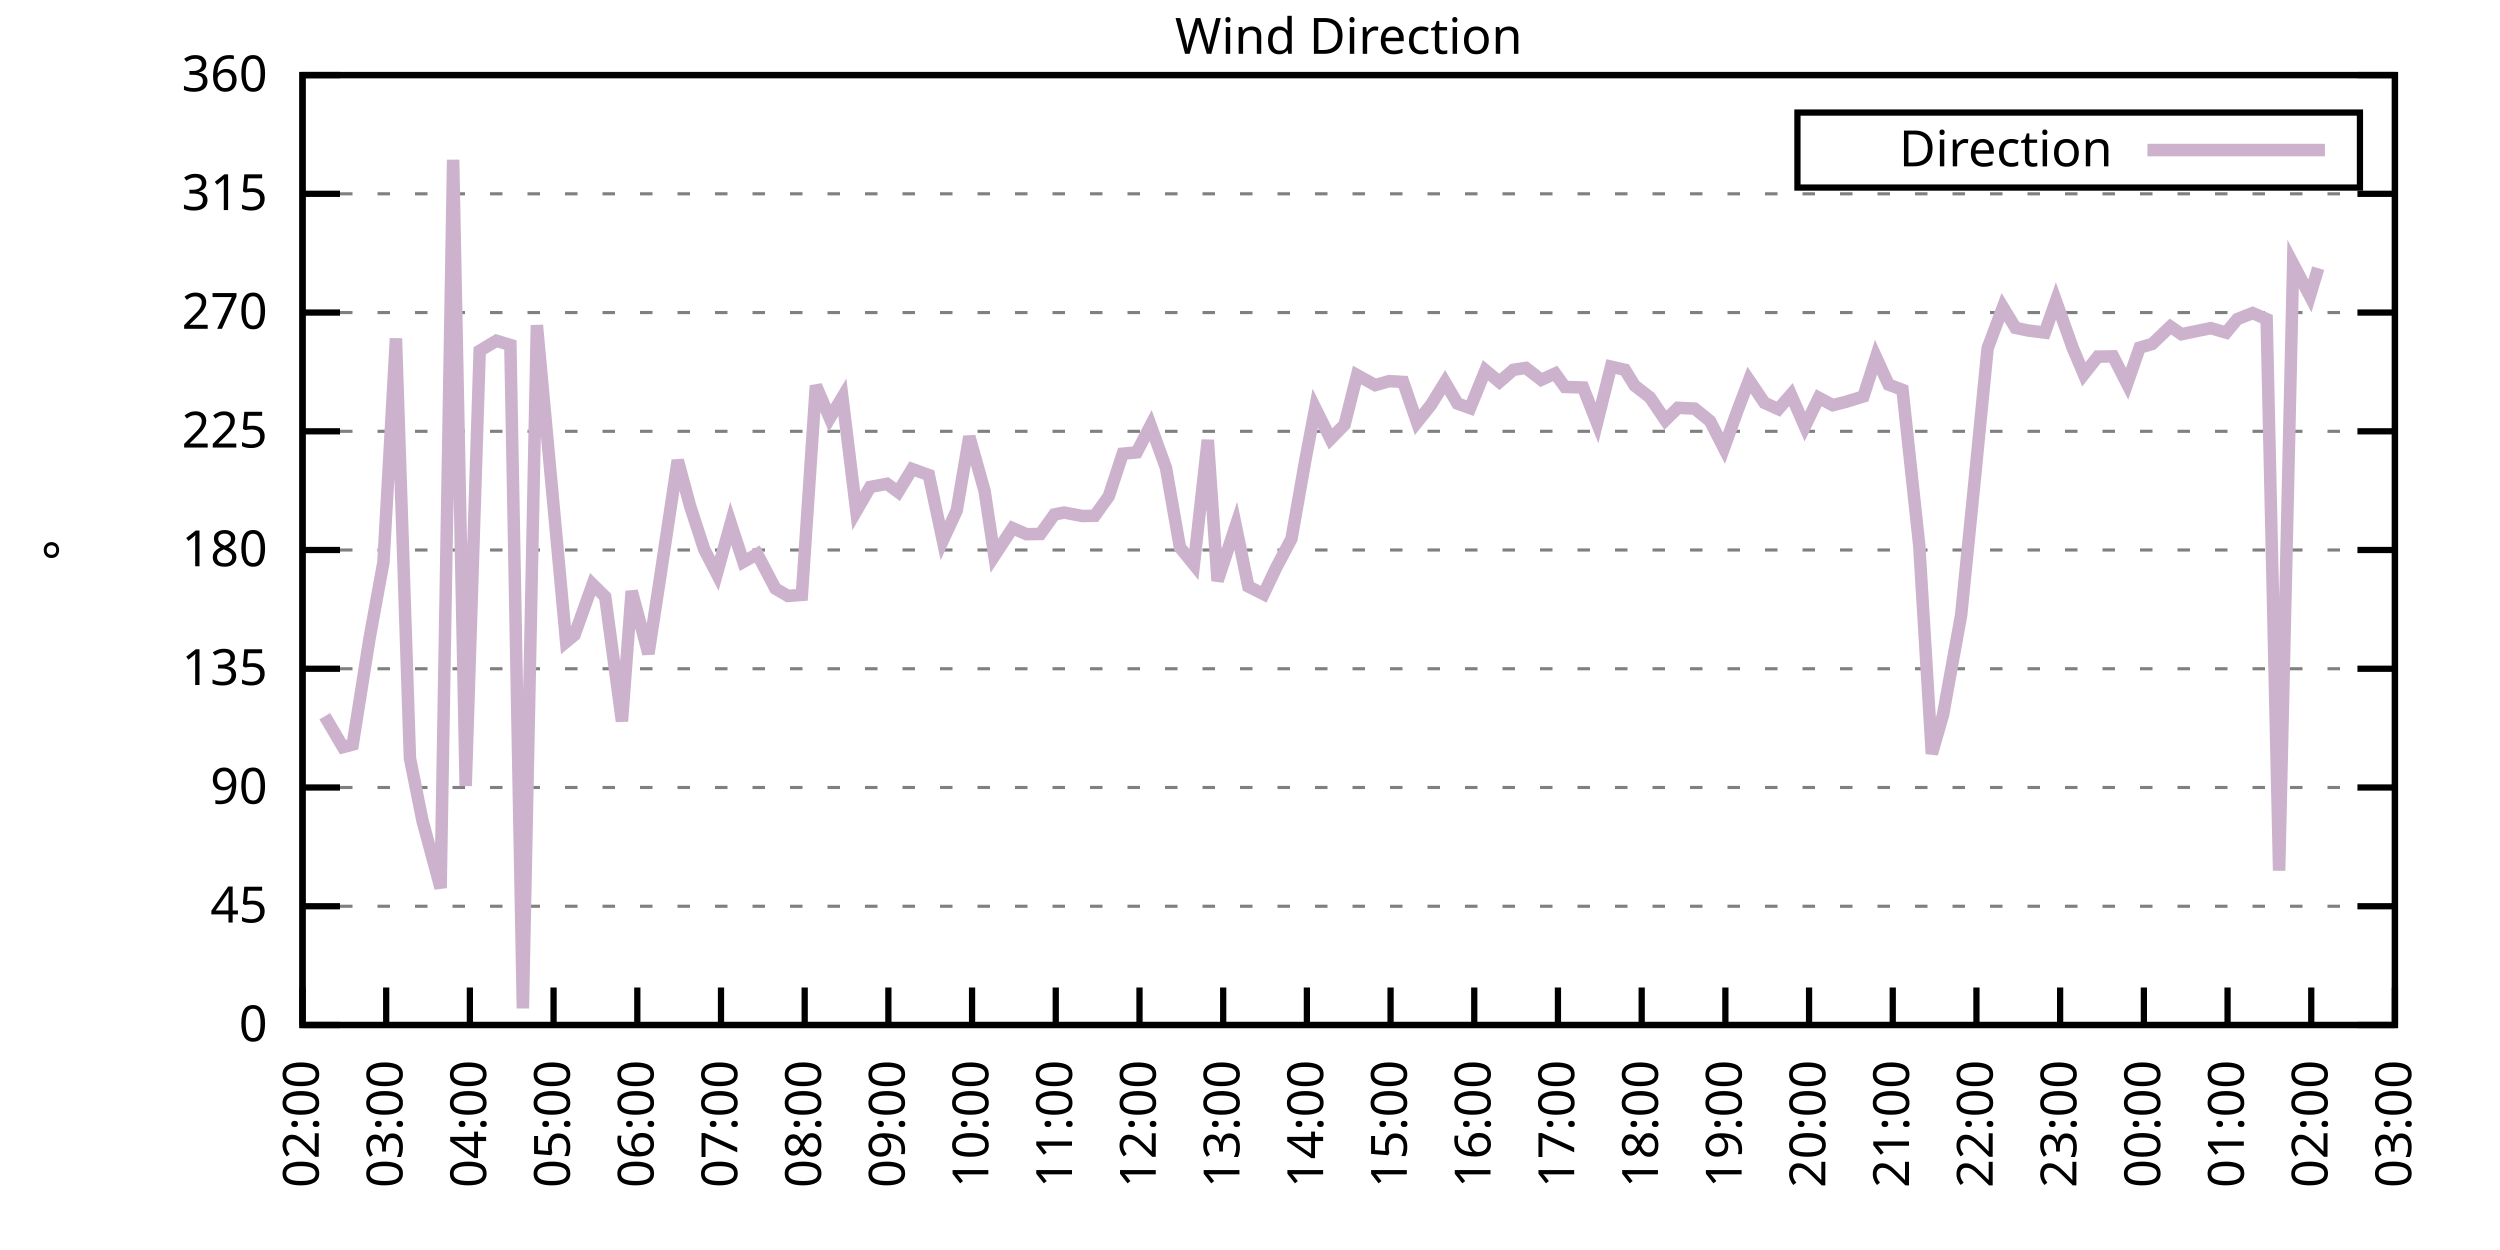
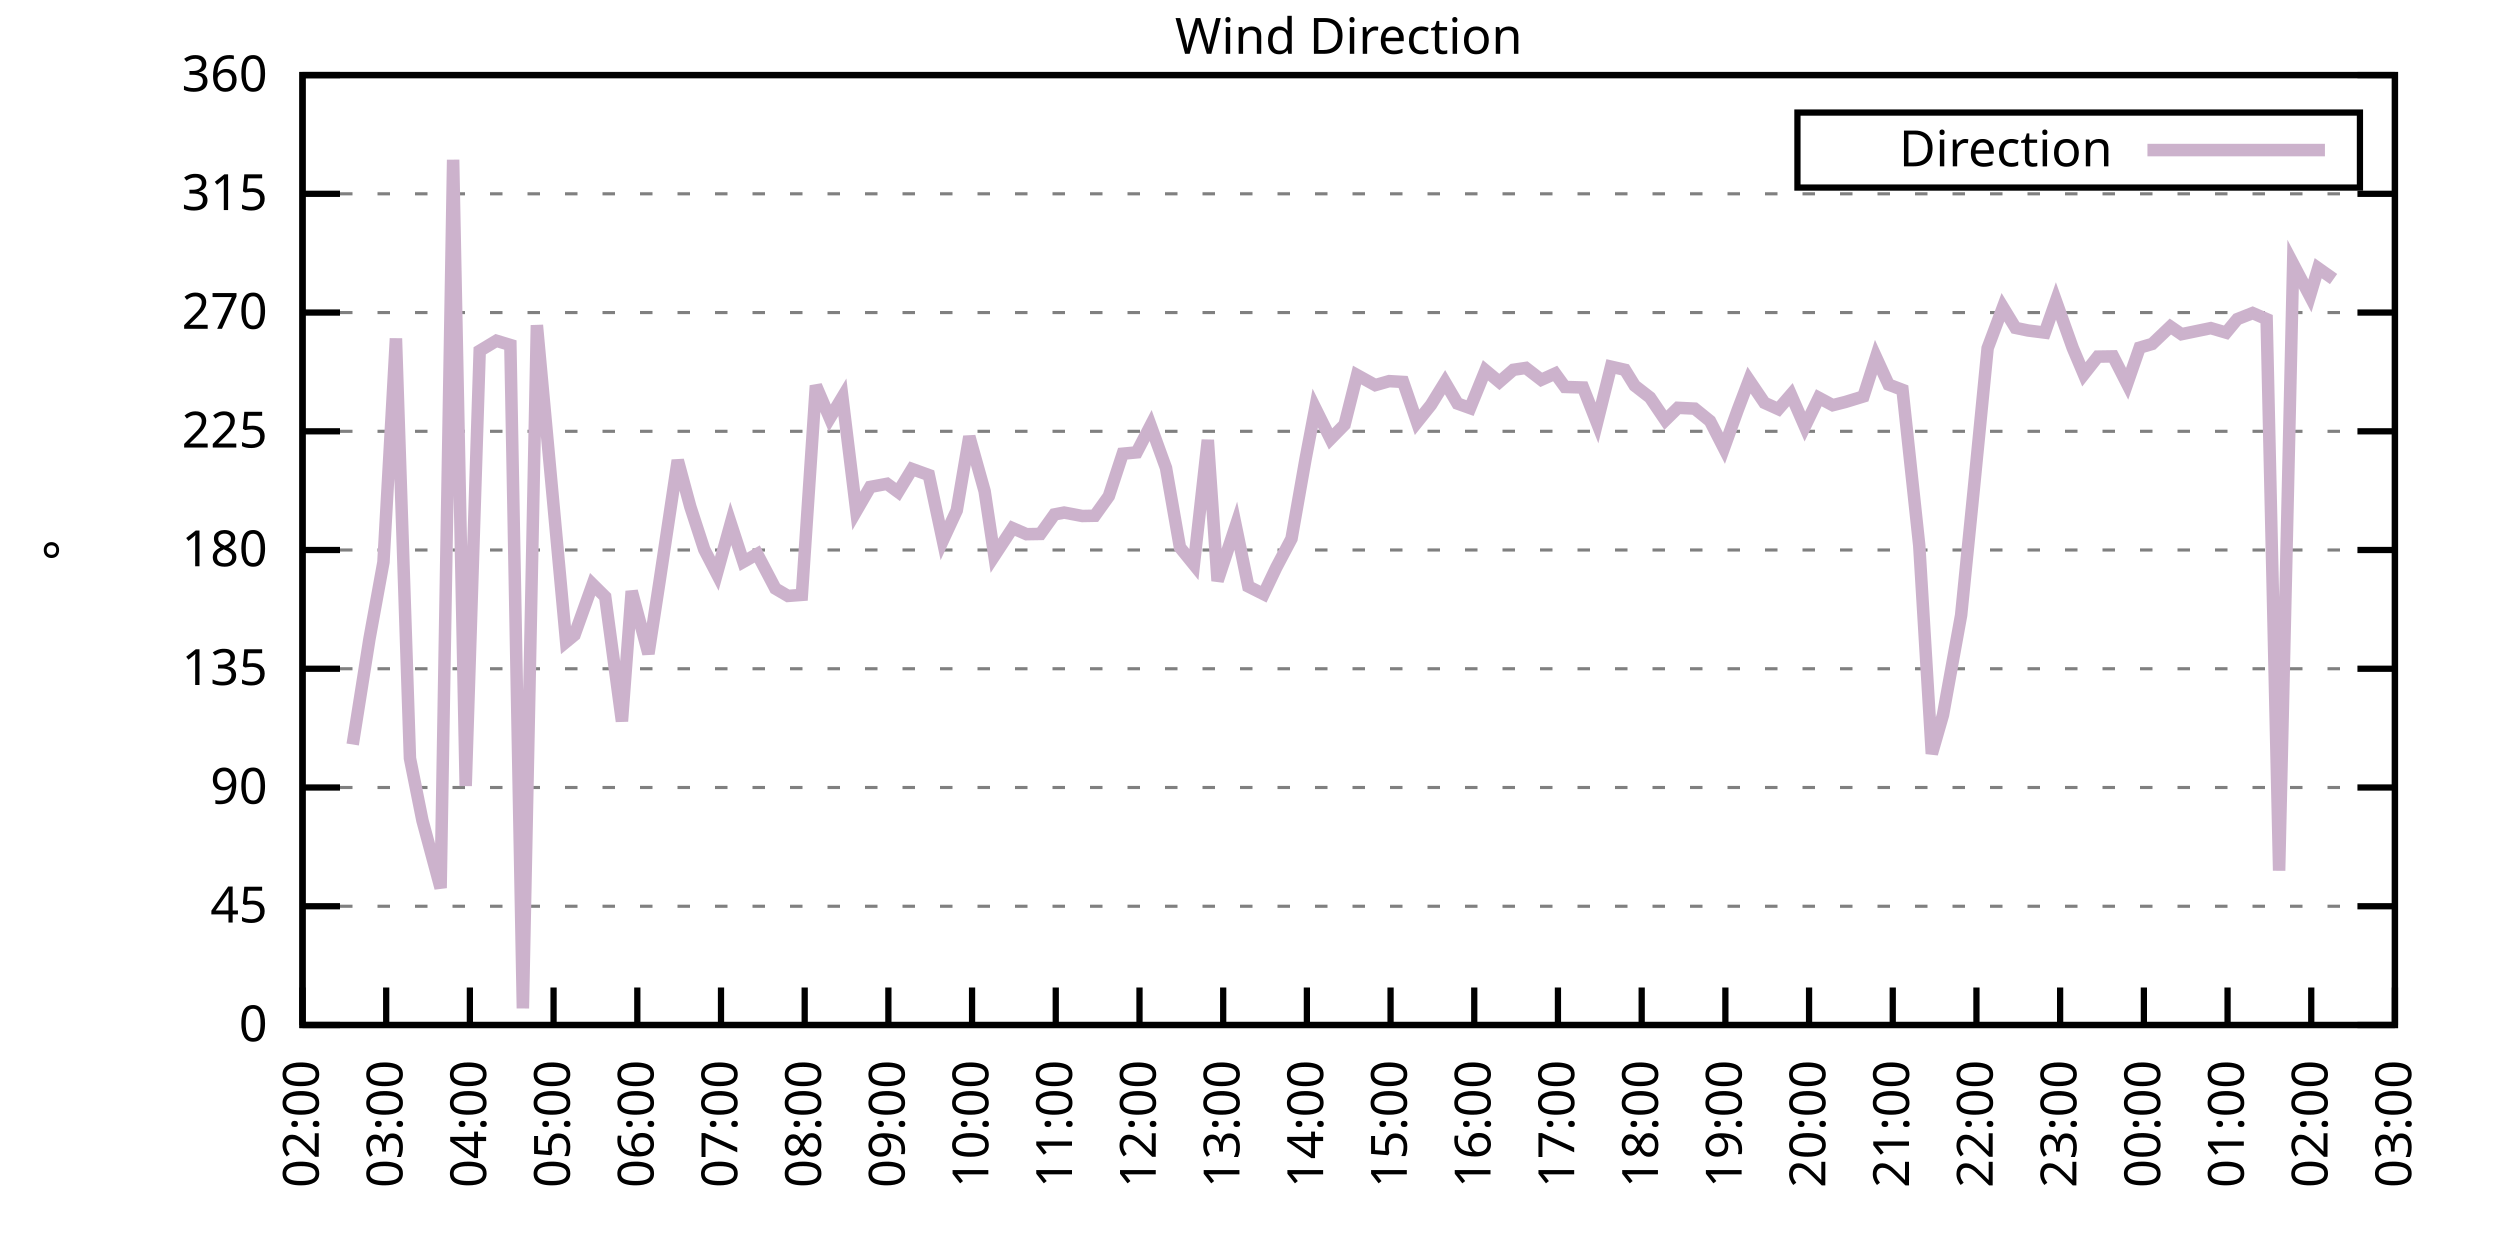
<svg xmlns="http://www.w3.org/2000/svg" xmlns:xlink="http://www.w3.org/1999/xlink" width="400" height="200" viewBox="0 0 400 200">
  <g id="gnuplot_canvas">
    <rect x="0" y="0" width="400" height="200" fill="none" />
    <defs>
      <circle id="gpDot" r="0.5" stroke-width="0.5" stroke="currentColor" />
      <path id="gpPt0" stroke-width="0.333" stroke="currentColor" d="M-1,0 h2 M0,-1 v2" />
      <path id="gpPt1" stroke-width="0.333" stroke="currentColor" d="M-1,-1 L1,1 M1,-1 L-1,1" />
      <path id="gpPt2" stroke-width="0.333" stroke="currentColor" d="M-1,0 L1,0 M0,-1 L0,1 M-1,-1 L1,1 M-1,1 L1,-1" />
      <rect id="gpPt3" stroke-width="0.333" stroke="currentColor" x="-1" y="-1" width="2" height="2" />
      <rect id="gpPt4" stroke-width="0.333" stroke="currentColor" fill="currentColor" x="-1" y="-1" width="2" height="2" />
      <circle id="gpPt5" stroke-width="0.333" stroke="currentColor" cx="0" cy="0" r="1" />
      <use xlink:href="#gpPt5" id="gpPt6" fill="currentColor" stroke="none" />
      <path id="gpPt7" stroke-width="0.333" stroke="currentColor" d="M0,-1.33 L-1.33,0.67 L1.33,0.67 z" />
      <use xlink:href="#gpPt7" id="gpPt8" fill="currentColor" stroke="none" />
      <use xlink:href="#gpPt7" id="gpPt9" stroke="currentColor" transform="rotate(180)" />
      <use xlink:href="#gpPt9" id="gpPt10" fill="currentColor" stroke="none" />
      <use xlink:href="#gpPt3" id="gpPt11" stroke="currentColor" transform="rotate(45)" />
      <use xlink:href="#gpPt11" id="gpPt12" fill="currentColor" stroke="none" />
      <path id="gpPt13" stroke-width="0.333" stroke="currentColor" d="M0,1.330 L1.265,0.411 L0.782,-1.067 L-0.782,-1.076 L-1.265,0.411 z" />
      <use xlink:href="#gpPt13" id="gpPt14" fill="currentColor" stroke="none" />
      <filter id="textbox" filterUnits="objectBoundingBox" x="0" y="0" height="1" width="1">
        <feFlood flood-color="white" flood-opacity="1" result="bgnd" />
        <feComposite in="SourceGraphic" in2="bgnd" operator="atop" />
      </filter>
      <filter id="greybox" filterUnits="objectBoundingBox" x="0" y="0" height="1" width="1">
        <feFlood flood-color="lightgrey" flood-opacity="1" result="grey" />
        <feComposite in="SourceGraphic" in2="grey" operator="atop" />
      </filter>
    </defs>
    <g fill="none" color="white" stroke="currentColor" stroke-width="1.00" stroke-linecap="butt" stroke-linejoin="miter">
</g>
    <g fill="none" color="black" stroke="currentColor" stroke-width="1.00" stroke-linecap="butt" stroke-linejoin="miter">
      <g stroke="none" shape-rendering="crispEdges">
        <polygon fill="rgb(255, 255, 255)" points="48.40,164.00 383.18,164.00 383.18,12.02 48.40,12.02 " />
      </g>
    </g>
    <g fill="none" color="black" stroke="currentColor" stroke-width="1.00" stroke-linecap="butt" stroke-linejoin="miter">
</g>
    <g fill="none" color="black" stroke="black" stroke-width="0.50" stroke-linecap="butt" stroke-linejoin="miter">
</g>
    <g fill="none" color="gray" stroke="currentColor" stroke-width="0.50" stroke-linecap="butt" stroke-linejoin="miter">
      <path stroke="gray" stroke-dasharray="2,4" class="gridline" d="M48.40,164.00 L383.19,164.00  " />
    </g>
    <g fill="none" color="gray" stroke="gray" stroke-width="1.00" stroke-linecap="butt" stroke-linejoin="miter">
</g>
    <g fill="none" color="black" stroke="currentColor" stroke-width="1.00" stroke-linecap="butt" stroke-linejoin="miter">
      <path stroke="black" d="M48.40,164.00 L54.40,164.00 M383.19,164.00 L377.19,164.00  " />
      <g transform="translate(42.80,166.60)" stroke="none" fill="black" font-family="Sans" font-size="8.00" text-anchor="end">
        <text>
          <tspan font-family="Sans"> 0</tspan>
        </text>
      </g>
    </g>
    <g fill="none" color="black" stroke="currentColor" stroke-width="1.00" stroke-linecap="butt" stroke-linejoin="miter">
</g>
    <g fill="none" color="black" stroke="black" stroke-width="0.50" stroke-linecap="butt" stroke-linejoin="miter">
</g>
    <g fill="none" color="gray" stroke="currentColor" stroke-width="0.50" stroke-linecap="butt" stroke-linejoin="miter">
      <path stroke="gray" stroke-dasharray="2,4" class="gridline" d="M48.40,145.00 L383.19,145.00  " />
    </g>
    <g fill="none" color="gray" stroke="gray" stroke-width="1.00" stroke-linecap="butt" stroke-linejoin="miter">
</g>
    <g fill="none" color="black" stroke="currentColor" stroke-width="1.00" stroke-linecap="butt" stroke-linejoin="miter">
      <path stroke="black" d="M48.40,145.00 L54.40,145.00 M383.19,145.00 L377.19,145.00  " />
      <g transform="translate(42.80,147.60)" stroke="none" fill="black" font-family="Sans" font-size="8.00" text-anchor="end">
        <text>
          <tspan font-family="Sans"> 45</tspan>
        </text>
      </g>
    </g>
    <g fill="none" color="black" stroke="currentColor" stroke-width="1.00" stroke-linecap="butt" stroke-linejoin="miter">
</g>
    <g fill="none" color="black" stroke="black" stroke-width="0.50" stroke-linecap="butt" stroke-linejoin="miter">
</g>
    <g fill="none" color="gray" stroke="currentColor" stroke-width="0.50" stroke-linecap="butt" stroke-linejoin="miter">
      <path stroke="gray" stroke-dasharray="2,4" class="gridline" d="M48.40,126.00 L383.19,126.00  " />
    </g>
    <g fill="none" color="gray" stroke="gray" stroke-width="1.00" stroke-linecap="butt" stroke-linejoin="miter">
</g>
    <g fill="none" color="black" stroke="currentColor" stroke-width="1.00" stroke-linecap="butt" stroke-linejoin="miter">
      <path stroke="black" d="M48.40,126.00 L54.40,126.00 M383.19,126.00 L377.19,126.00  " />
      <g transform="translate(42.80,128.60)" stroke="none" fill="black" font-family="Sans" font-size="8.00" text-anchor="end">
        <text>
          <tspan font-family="Sans"> 90</tspan>
        </text>
      </g>
    </g>
    <g fill="none" color="black" stroke="currentColor" stroke-width="1.00" stroke-linecap="butt" stroke-linejoin="miter">
</g>
    <g fill="none" color="black" stroke="black" stroke-width="0.50" stroke-linecap="butt" stroke-linejoin="miter">
</g>
    <g fill="none" color="gray" stroke="currentColor" stroke-width="0.50" stroke-linecap="butt" stroke-linejoin="miter">
      <path stroke="gray" stroke-dasharray="2,4" class="gridline" d="M48.40,107.00 L383.19,107.00  " />
    </g>
    <g fill="none" color="gray" stroke="gray" stroke-width="1.00" stroke-linecap="butt" stroke-linejoin="miter">
</g>
    <g fill="none" color="black" stroke="currentColor" stroke-width="1.00" stroke-linecap="butt" stroke-linejoin="miter">
      <path stroke="black" d="M48.40,107.00 L54.40,107.00 M383.19,107.00 L377.19,107.00  " />
      <g transform="translate(42.80,109.60)" stroke="none" fill="black" font-family="Sans" font-size="8.00" text-anchor="end">
        <text>
          <tspan font-family="Sans"> 135</tspan>
        </text>
      </g>
    </g>
    <g fill="none" color="black" stroke="currentColor" stroke-width="1.00" stroke-linecap="butt" stroke-linejoin="miter">
</g>
    <g fill="none" color="black" stroke="black" stroke-width="0.50" stroke-linecap="butt" stroke-linejoin="miter">
</g>
    <g fill="none" color="gray" stroke="currentColor" stroke-width="0.50" stroke-linecap="butt" stroke-linejoin="miter">
      <path stroke="gray" stroke-dasharray="2,4" class="gridline" d="M48.40,88.00 L383.19,88.00  " />
    </g>
    <g fill="none" color="gray" stroke="gray" stroke-width="1.00" stroke-linecap="butt" stroke-linejoin="miter">
</g>
    <g fill="none" color="black" stroke="currentColor" stroke-width="1.00" stroke-linecap="butt" stroke-linejoin="miter">
      <path stroke="black" d="M48.40,88.00 L54.40,88.00 M383.19,88.00 L377.19,88.00  " />
      <g transform="translate(42.80,90.60)" stroke="none" fill="black" font-family="Sans" font-size="8.00" text-anchor="end">
        <text>
          <tspan font-family="Sans"> 180</tspan>
        </text>
      </g>
    </g>
    <g fill="none" color="black" stroke="currentColor" stroke-width="1.00" stroke-linecap="butt" stroke-linejoin="miter">
</g>
    <g fill="none" color="black" stroke="black" stroke-width="0.50" stroke-linecap="butt" stroke-linejoin="miter">
</g>
    <g fill="none" color="gray" stroke="currentColor" stroke-width="0.50" stroke-linecap="butt" stroke-linejoin="miter">
      <path stroke="gray" stroke-dasharray="2,4" class="gridline" d="M48.40,69.01 L383.19,69.01  " />
    </g>
    <g fill="none" color="gray" stroke="gray" stroke-width="1.00" stroke-linecap="butt" stroke-linejoin="miter">
</g>
    <g fill="none" color="black" stroke="currentColor" stroke-width="1.00" stroke-linecap="butt" stroke-linejoin="miter">
      <path stroke="black" d="M48.40,69.01 L54.40,69.01 M383.19,69.01 L377.19,69.01  " />
      <g transform="translate(42.80,71.61)" stroke="none" fill="black" font-family="Sans" font-size="8.00" text-anchor="end">
        <text>
          <tspan font-family="Sans"> 225</tspan>
        </text>
      </g>
    </g>
    <g fill="none" color="black" stroke="currentColor" stroke-width="1.00" stroke-linecap="butt" stroke-linejoin="miter">
</g>
    <g fill="none" color="black" stroke="black" stroke-width="0.50" stroke-linecap="butt" stroke-linejoin="miter">
</g>
    <g fill="none" color="gray" stroke="currentColor" stroke-width="0.50" stroke-linecap="butt" stroke-linejoin="miter">
      <path stroke="gray" stroke-dasharray="2,4" class="gridline" d="M48.40,50.01 L383.19,50.01  " />
    </g>
    <g fill="none" color="gray" stroke="gray" stroke-width="1.00" stroke-linecap="butt" stroke-linejoin="miter">
</g>
    <g fill="none" color="black" stroke="currentColor" stroke-width="1.00" stroke-linecap="butt" stroke-linejoin="miter">
      <path stroke="black" d="M48.40,50.01 L54.40,50.01 M383.19,50.01 L377.19,50.01  " />
      <g transform="translate(42.80,52.61)" stroke="none" fill="black" font-family="Sans" font-size="8.00" text-anchor="end">
        <text>
          <tspan font-family="Sans"> 270</tspan>
        </text>
      </g>
    </g>
    <g fill="none" color="black" stroke="currentColor" stroke-width="1.00" stroke-linecap="butt" stroke-linejoin="miter">
</g>
    <g fill="none" color="black" stroke="black" stroke-width="0.50" stroke-linecap="butt" stroke-linejoin="miter">
</g>
    <g fill="none" color="gray" stroke="currentColor" stroke-width="0.50" stroke-linecap="butt" stroke-linejoin="miter">
      <path stroke="gray" stroke-dasharray="2,4" class="gridline" d="M48.40,31.01 L383.19,31.01  " />
    </g>
    <g fill="none" color="gray" stroke="gray" stroke-width="1.00" stroke-linecap="butt" stroke-linejoin="miter">
</g>
    <g fill="none" color="black" stroke="currentColor" stroke-width="1.00" stroke-linecap="butt" stroke-linejoin="miter">
      <path stroke="black" d="M48.40,31.01 L54.40,31.01 M383.19,31.01 L377.19,31.01  " />
      <g transform="translate(42.80,33.61)" stroke="none" fill="black" font-family="Sans" font-size="8.00" text-anchor="end">
        <text>
          <tspan font-family="Sans"> 315</tspan>
        </text>
      </g>
    </g>
    <g fill="none" color="black" stroke="currentColor" stroke-width="1.00" stroke-linecap="butt" stroke-linejoin="miter">
</g>
    <g fill="none" color="black" stroke="black" stroke-width="0.50" stroke-linecap="butt" stroke-linejoin="miter">
</g>
    <g fill="none" color="gray" stroke="currentColor" stroke-width="0.50" stroke-linecap="butt" stroke-linejoin="miter">
      <path stroke="gray" stroke-dasharray="2,4" class="gridline" d="M48.40,12.01 L383.19,12.01  " />
    </g>
    <g fill="none" color="gray" stroke="gray" stroke-width="1.00" stroke-linecap="butt" stroke-linejoin="miter">
</g>
    <g fill="none" color="black" stroke="currentColor" stroke-width="1.00" stroke-linecap="butt" stroke-linejoin="miter">
      <path stroke="black" d="M48.40,12.01 L54.40,12.01 M383.19,12.01 L377.19,12.01  " />
      <g transform="translate(42.80,14.61)" stroke="none" fill="black" font-family="Sans" font-size="8.00" text-anchor="end">
        <text>
          <tspan font-family="Sans"> 360</tspan>
        </text>
      </g>
    </g>
    <g fill="none" color="black" stroke="currentColor" stroke-width="1.00" stroke-linecap="butt" stroke-linejoin="miter">
      <path stroke="black" d="M48.40,164.00 L48.40,158.00  " />
      <g transform="translate(51.00,169.60) rotate(270.00)" stroke="none" fill="black" font-family="Sans" font-size="8.00" text-anchor="end">
        <text>
          <tspan font-family="Sans">02:00</tspan>
        </text>
      </g>
    </g>
    <g fill="none" color="black" stroke="currentColor" stroke-width="1.00" stroke-linecap="butt" stroke-linejoin="miter">
      <path stroke="black" d="M61.79,164.00 L61.79,158.00  " />
      <g transform="translate(64.39,169.60) rotate(270.00)" stroke="none" fill="black" font-family="Sans" font-size="8.00" text-anchor="end">
        <text>
          <tspan font-family="Sans">03:00</tspan>
        </text>
      </g>
    </g>
    <g fill="none" color="black" stroke="currentColor" stroke-width="1.00" stroke-linecap="butt" stroke-linejoin="miter">
      <path stroke="black" d="M75.18,164.00 L75.18,158.00  " />
      <g transform="translate(77.78,169.60) rotate(270.00)" stroke="none" fill="black" font-family="Sans" font-size="8.00" text-anchor="end">
        <text>
          <tspan font-family="Sans">04:00</tspan>
        </text>
      </g>
    </g>
    <g fill="none" color="black" stroke="currentColor" stroke-width="1.00" stroke-linecap="butt" stroke-linejoin="miter">
      <path stroke="black" d="M88.57,164.00 L88.57,158.00  " />
      <g transform="translate(91.17,169.60) rotate(270.00)" stroke="none" fill="black" font-family="Sans" font-size="8.00" text-anchor="end">
        <text>
          <tspan font-family="Sans">05:00</tspan>
        </text>
      </g>
    </g>
    <g fill="none" color="black" stroke="currentColor" stroke-width="1.00" stroke-linecap="butt" stroke-linejoin="miter">
      <path stroke="black" d="M101.97,164.00 L101.97,158.00  " />
      <g transform="translate(104.57,169.60) rotate(270.00)" stroke="none" fill="black" font-family="Sans" font-size="8.00" text-anchor="end">
        <text>
          <tspan font-family="Sans">06:00</tspan>
        </text>
      </g>
    </g>
    <g fill="none" color="black" stroke="currentColor" stroke-width="1.00" stroke-linecap="butt" stroke-linejoin="miter">
      <path stroke="black" d="M115.36,164.00 L115.36,158.00  " />
      <g transform="translate(117.96,169.60) rotate(270.00)" stroke="none" fill="black" font-family="Sans" font-size="8.00" text-anchor="end">
        <text>
          <tspan font-family="Sans">07:00</tspan>
        </text>
      </g>
    </g>
    <g fill="none" color="black" stroke="currentColor" stroke-width="1.00" stroke-linecap="butt" stroke-linejoin="miter">
      <path stroke="black" d="M128.75,164.00 L128.75,158.00  " />
      <g transform="translate(131.35,169.60) rotate(270.00)" stroke="none" fill="black" font-family="Sans" font-size="8.00" text-anchor="end">
        <text>
          <tspan font-family="Sans">08:00</tspan>
        </text>
      </g>
    </g>
    <g fill="none" color="black" stroke="currentColor" stroke-width="1.00" stroke-linecap="butt" stroke-linejoin="miter">
      <path stroke="black" d="M142.14,164.00 L142.14,158.00  " />
      <g transform="translate(144.74,169.60) rotate(270.00)" stroke="none" fill="black" font-family="Sans" font-size="8.00" text-anchor="end">
        <text>
          <tspan font-family="Sans">09:00</tspan>
        </text>
      </g>
    </g>
    <g fill="none" color="black" stroke="currentColor" stroke-width="1.00" stroke-linecap="butt" stroke-linejoin="miter">
      <path stroke="black" d="M155.53,164.00 L155.53,158.00  " />
      <g transform="translate(158.13,169.60) rotate(270.00)" stroke="none" fill="black" font-family="Sans" font-size="8.00" text-anchor="end">
        <text>
          <tspan font-family="Sans">10:00</tspan>
        </text>
      </g>
    </g>
    <g fill="none" color="black" stroke="currentColor" stroke-width="1.00" stroke-linecap="butt" stroke-linejoin="miter">
      <path stroke="black" d="M168.92,164.00 L168.92,158.00  " />
      <g transform="translate(171.52,169.60) rotate(270.00)" stroke="none" fill="black" font-family="Sans" font-size="8.00" text-anchor="end">
        <text>
          <tspan font-family="Sans">11:00</tspan>
        </text>
      </g>
    </g>
    <g fill="none" color="black" stroke="currentColor" stroke-width="1.00" stroke-linecap="butt" stroke-linejoin="miter">
      <path stroke="black" d="M182.32,164.00 L182.32,158.00  " />
      <g transform="translate(184.92,169.60) rotate(270.00)" stroke="none" fill="black" font-family="Sans" font-size="8.00" text-anchor="end">
        <text>
          <tspan font-family="Sans">12:00</tspan>
        </text>
      </g>
    </g>
    <g fill="none" color="black" stroke="currentColor" stroke-width="1.00" stroke-linecap="butt" stroke-linejoin="miter">
      <path stroke="black" d="M195.71,164.00 L195.71,158.00  " />
      <g transform="translate(198.31,169.60) rotate(270.00)" stroke="none" fill="black" font-family="Sans" font-size="8.00" text-anchor="end">
        <text>
          <tspan font-family="Sans">13:00</tspan>
        </text>
      </g>
    </g>
    <g fill="none" color="black" stroke="currentColor" stroke-width="1.00" stroke-linecap="butt" stroke-linejoin="miter">
      <path stroke="black" d="M209.10,164.00 L209.10,158.00  " />
      <g transform="translate(211.70,169.60) rotate(270.00)" stroke="none" fill="black" font-family="Sans" font-size="8.00" text-anchor="end">
        <text>
          <tspan font-family="Sans">14:00</tspan>
        </text>
      </g>
    </g>
    <g fill="none" color="black" stroke="currentColor" stroke-width="1.00" stroke-linecap="butt" stroke-linejoin="miter">
      <path stroke="black" d="M222.49,164.00 L222.49,158.00  " />
      <g transform="translate(225.09,169.60) rotate(270.00)" stroke="none" fill="black" font-family="Sans" font-size="8.00" text-anchor="end">
        <text>
          <tspan font-family="Sans">15:00</tspan>
        </text>
      </g>
    </g>
    <g fill="none" color="black" stroke="currentColor" stroke-width="1.00" stroke-linecap="butt" stroke-linejoin="miter">
      <path stroke="black" d="M235.88,164.00 L235.88,158.00  " />
      <g transform="translate(238.48,169.60) rotate(270.00)" stroke="none" fill="black" font-family="Sans" font-size="8.00" text-anchor="end">
        <text>
          <tspan font-family="Sans">16:00</tspan>
        </text>
      </g>
    </g>
    <g fill="none" color="black" stroke="currentColor" stroke-width="1.00" stroke-linecap="butt" stroke-linejoin="miter">
      <path stroke="black" d="M249.27,164.00 L249.27,158.00  " />
      <g transform="translate(251.87,169.60) rotate(270.00)" stroke="none" fill="black" font-family="Sans" font-size="8.00" text-anchor="end">
        <text>
          <tspan font-family="Sans">17:00</tspan>
        </text>
      </g>
    </g>
    <g fill="none" color="black" stroke="currentColor" stroke-width="1.00" stroke-linecap="butt" stroke-linejoin="miter">
      <path stroke="black" d="M262.67,164.00 L262.67,158.00  " />
      <g transform="translate(265.27,169.60) rotate(270.00)" stroke="none" fill="black" font-family="Sans" font-size="8.00" text-anchor="end">
        <text>
          <tspan font-family="Sans">18:00</tspan>
        </text>
      </g>
    </g>
    <g fill="none" color="black" stroke="currentColor" stroke-width="1.00" stroke-linecap="butt" stroke-linejoin="miter">
      <path stroke="black" d="M276.06,164.00 L276.06,158.00  " />
      <g transform="translate(278.66,169.60) rotate(270.00)" stroke="none" fill="black" font-family="Sans" font-size="8.00" text-anchor="end">
        <text>
          <tspan font-family="Sans">19:00</tspan>
        </text>
      </g>
    </g>
    <g fill="none" color="black" stroke="currentColor" stroke-width="1.00" stroke-linecap="butt" stroke-linejoin="miter">
      <path stroke="black" d="M289.45,164.00 L289.45,158.00  " />
      <g transform="translate(292.05,169.60) rotate(270.00)" stroke="none" fill="black" font-family="Sans" font-size="8.00" text-anchor="end">
        <text>
          <tspan font-family="Sans">20:00</tspan>
        </text>
      </g>
    </g>
    <g fill="none" color="black" stroke="currentColor" stroke-width="1.00" stroke-linecap="butt" stroke-linejoin="miter">
      <path stroke="black" d="M302.84,164.00 L302.84,158.00  " />
      <g transform="translate(305.44,169.60) rotate(270.00)" stroke="none" fill="black" font-family="Sans" font-size="8.00" text-anchor="end">
        <text>
          <tspan font-family="Sans">21:00</tspan>
        </text>
      </g>
    </g>
    <g fill="none" color="black" stroke="currentColor" stroke-width="1.00" stroke-linecap="butt" stroke-linejoin="miter">
      <path stroke="black" d="M316.23,164.00 L316.23,158.00  " />
      <g transform="translate(318.83,169.60) rotate(270.00)" stroke="none" fill="black" font-family="Sans" font-size="8.00" text-anchor="end">
        <text>
          <tspan font-family="Sans">22:00</tspan>
        </text>
      </g>
    </g>
    <g fill="none" color="black" stroke="currentColor" stroke-width="1.00" stroke-linecap="butt" stroke-linejoin="miter">
      <path stroke="black" d="M329.62,164.00 L329.62,158.00  " />
      <g transform="translate(332.22,169.60) rotate(270.00)" stroke="none" fill="black" font-family="Sans" font-size="8.00" text-anchor="end">
        <text>
          <tspan font-family="Sans">23:00</tspan>
        </text>
      </g>
    </g>
    <g fill="none" color="black" stroke="currentColor" stroke-width="1.00" stroke-linecap="butt" stroke-linejoin="miter">
      <path stroke="black" d="M343.02,164.00 L343.02,158.00  " />
      <g transform="translate(345.62,169.60) rotate(270.00)" stroke="none" fill="black" font-family="Sans" font-size="8.00" text-anchor="end">
        <text>
          <tspan font-family="Sans">00:00</tspan>
        </text>
      </g>
    </g>
    <g fill="none" color="black" stroke="currentColor" stroke-width="1.00" stroke-linecap="butt" stroke-linejoin="miter">
      <path stroke="black" d="M356.41,164.00 L356.41,158.00  " />
      <g transform="translate(359.01,169.60) rotate(270.00)" stroke="none" fill="black" font-family="Sans" font-size="8.00" text-anchor="end">
        <text>
          <tspan font-family="Sans">01:00</tspan>
        </text>
      </g>
    </g>
    <g fill="none" color="black" stroke="currentColor" stroke-width="1.00" stroke-linecap="butt" stroke-linejoin="miter">
      <path stroke="black" d="M369.80,164.00 L369.80,158.00  " />
      <g transform="translate(372.40,169.60) rotate(270.00)" stroke="none" fill="black" font-family="Sans" font-size="8.00" text-anchor="end">
        <text>
          <tspan font-family="Sans">02:00</tspan>
        </text>
      </g>
    </g>
    <g fill="none" color="black" stroke="currentColor" stroke-width="1.00" stroke-linecap="butt" stroke-linejoin="miter">
      <path stroke="black" d="M383.19,164.00 L383.19,158.00  " />
      <g transform="translate(385.79,169.60) rotate(270.00)" stroke="none" fill="black" font-family="Sans" font-size="8.00" text-anchor="end">
        <text>
          <tspan font-family="Sans">03:00</tspan>
        </text>
      </g>
    </g>
    <g fill="none" color="black" stroke="currentColor" stroke-width="1.00" stroke-linecap="butt" stroke-linejoin="miter">
</g>
    <g fill="none" color="black" stroke="currentColor" stroke-width="1.00" stroke-linecap="butt" stroke-linejoin="miter">
      <path stroke="black" d="M48.40,12.01 L48.40,164.00 L383.19,164.00 L383.19,12.01 L48.40,12.01 Z  " />
    </g>
    <g fill="none" color="black" stroke="currentColor" stroke-width="1.00" stroke-linecap="butt" stroke-linejoin="miter">
</g>
    <g fill="none" color="black" stroke="currentColor" stroke-width="1.00" stroke-linecap="butt" stroke-linejoin="miter">
      <path stroke="black" d="M287.59,30.01 L287.59,18.01 L377.59,18.01 L377.59,30.01 L287.59,30.01 Z  " />
    </g>
    <g id="Wind_direction_plot_1">
      <g fill="none" color="white" stroke="black" stroke-width="2.00" stroke-linecap="butt" stroke-linejoin="miter">
</g>
      <g fill="none" color="black" stroke="currentColor" stroke-width="2.00" stroke-linecap="butt" stroke-linejoin="miter">
        <g transform="translate(337.99,26.61)" stroke="none" fill="black" font-family="Sans" font-size="8.00" text-anchor="end">
          <text>
            <tspan font-family="Sans">Direction</tspan>
          </text>
        </g>
      </g>
      <g fill="none" color="black" stroke="currentColor" stroke-width="2.00" stroke-linecap="butt" stroke-linejoin="miter">
-         <path stroke="rgb(204, 178, 204)" d="M343.59,24.01 L371.99,24.01 M51.97,114.60 L54.87,119.54 L56.43,119.12 L59.11,102.23 L61.35,89.95 L63.35,54.15   L65.59,121.32 L67.59,131.28 L70.50,142.09 L72.50,25.56 L74.51,125.75 L76.75,56.13 L79.42,54.52 L81.66,55.20   L83.66,161.34 L85.90,52.03 L90.58,102.70 L91.92,101.60 L94.82,93.49 L96.83,95.48 L99.51,115.41 L101.07,94.59   L103.75,104.60 L105.54,92.94 L108.44,73.65 L110.45,81.08 L112.68,87.92 L114.69,91.80 L116.92,83.74 L118.93,89.90   L121.16,88.64 L124.06,94.17 L126.07,95.35 L128.30,95.18 L130.54,61.70 L132.77,66.90 L134.78,63.56 L137.01,81.76   L139.24,77.91 L141.92,77.41 L143.70,78.72 L145.94,75.04 L148.61,76.01 L150.85,86.49 L153.08,81.67 L155.09,69.85   L157.54,78.59 L159.10,88.93 L162.01,84.50 L164.24,85.47 L166.47,85.43 L168.70,82.31 L170.26,82.01 L173.17,82.56   L175.17,82.52 L177.41,79.39 L179.64,72.59 L181.87,72.38 L184.10,68.08 L186.56,74.87 L188.79,87.58 L191.02,90.33   L193.25,70.40 L194.81,92.94 L197.72,84.12 L199.73,93.83 L202.18,95.06 L204.19,90.83 L206.64,86.19 L208.88,73.48   L210.44,65.29 L212.89,70.23 L215.13,67.95 L217.13,60.01 L220.04,61.62 L222.27,60.98 L224.50,61.11 L226.73,67.57   L228.96,64.78 L231.20,61.15 L233.20,64.57 L235.21,65.29 L237.67,59.25 L239.90,61.11 L242.13,59.17 L244.14,58.87   L246.60,60.77 L248.83,59.76 L250.39,61.91 L253.29,62.00 L255.52,67.66 L257.76,58.66 L259.99,59.17 L261.55,61.70   L264.00,63.60 L266.46,67.23 L268.47,65.25 L271.15,65.38 L273.60,67.36 L275.83,71.71 L278.07,65.50 L279.85,60.82   L282.31,64.45 L284.54,65.46 L286.55,63.14 L288.78,68.25 L291.01,63.64 L293.24,64.83 L295.25,64.32 L298.15,63.43   L300.16,57.14 L302.17,61.53 L304.40,62.38 L307.08,87.29 L309.09,120.60 L310.88,114.39 L313.78,98.43 L315.79,78.42   L318.02,55.71 L320.47,49.16 L322.48,52.46 L324.49,52.88 L327.17,53.22 L328.95,48.15 L331.63,55.66 L333.42,59.89   L335.65,57.06 L338.10,57.02 L340.34,61.41 L342.35,55.62 L344.35,55.03 L347.26,52.25 L349.04,53.47 L353.73,52.50   L356.18,53.22 L357.97,51.06 L360.42,50.09 L362.66,51.06 L364.66,139.30 L366.90,42.24 L369.58,47.35 L370.91,42.91    " />
+         <path stroke="rgb(204, 178, 204)" d="M343.59,24.01 L371.99,24.01 M56.43,119.12 L59.11,102.23 L61.35,89.95 L63.35,54.15 L65.59,121.32 L67.59,131.28   L70.50,142.09 L72.50,25.56 L74.51,125.75 L76.75,56.13 L79.42,54.52 L81.66,55.20 L83.66,161.34 L85.90,52.03   L90.58,102.70 L91.92,101.60 L94.82,93.49 L96.83,95.48 L99.51,115.41 L101.07,94.59 L103.75,104.60 L105.54,92.94   L108.44,73.65 L110.45,81.08 L112.68,87.92 L114.69,91.80 L116.92,83.74 L118.93,89.90 L121.16,88.64 L124.06,94.17   L126.07,95.35 L128.30,95.18 L130.54,61.70 L132.77,66.90 L134.78,63.56 L137.01,81.76 L139.24,77.91 L141.92,77.41   L143.70,78.72 L145.94,75.04 L148.61,76.01 L150.85,86.49 L153.08,81.67 L155.09,69.85 L157.54,78.59 L159.10,88.93   L162.01,84.50 L164.24,85.47 L166.47,85.43 L168.70,82.31 L170.26,82.01 L173.17,82.56 L175.17,82.52 L177.41,79.39   L179.64,72.59 L181.87,72.38 L184.10,68.08 L186.56,74.87 L188.79,87.58 L191.02,90.33 L193.25,70.40 L194.81,92.94   L197.72,84.12 L199.73,93.83 L202.18,95.06 L204.19,90.83 L206.64,86.19 L208.88,73.48 L210.44,65.29 L212.89,70.23   L215.13,67.95 L217.13,60.01 L220.04,61.62 L222.27,60.98 L224.50,61.11 L226.73,67.57 L228.96,64.78 L231.20,61.15   L233.20,64.57 L235.21,65.29 L237.67,59.25 L239.90,61.11 L242.13,59.17 L244.14,58.87 L246.60,60.77 L248.83,59.76   L250.39,61.91 L253.29,62.00 L255.52,67.66 L257.76,58.66 L259.99,59.17 L261.55,61.70 L264.00,63.60 L266.46,67.23   L268.47,65.25 L271.15,65.38 L273.60,67.36 L275.83,71.71 L278.07,65.50 L279.85,60.82 L282.31,64.45 L284.54,65.46   L286.55,63.14 L288.78,68.25 L291.01,63.64 L293.24,64.83 L295.25,64.32 L298.15,63.43 L300.16,57.14 L302.17,61.53   L304.40,62.38 L307.08,87.29 L309.09,120.60 L310.88,114.39 L313.78,98.43 L315.79,78.42 L318.02,55.71 L320.47,49.16   L322.48,52.46 L324.49,52.88 L327.17,53.22 L328.95,48.15 L331.63,55.66 L333.42,59.89 L335.65,57.06 L338.10,57.02   L340.34,61.41 L342.35,55.62 L344.35,55.03 L347.26,52.25 L349.04,53.47 L353.73,52.50 L356.18,53.22 L357.97,51.06   L360.42,50.09 L362.66,51.06 L364.66,139.30 L366.90,42.24 L369.58,47.35 L370.91,42.91 L373.37,44.65  " />
      </g>
    </g>
    <g fill="none" color="black" stroke="currentColor" stroke-width="2.00" stroke-linecap="butt" stroke-linejoin="miter">
</g>
    <g fill="none" color="black" stroke="black" stroke-width="1.00" stroke-linecap="butt" stroke-linejoin="miter">
</g>
    <g fill="none" color="black" stroke="currentColor" stroke-width="1.00" stroke-linecap="butt" stroke-linejoin="miter">
      <path stroke="black" d="M48.40,12.01 L48.40,164.00 L383.19,164.00 L383.19,12.01 L48.40,12.01 Z  " />
      <g transform="translate(12.80,88.01) rotate(270.00)" stroke="none" fill="black" font-family="Sans" font-size="8.00" text-anchor="middle">
        <text>
          <tspan font-family="Sans">°</tspan>
        </text>
      </g>
    </g>
    <g fill="none" color="black" stroke="currentColor" stroke-width="1.00" stroke-linecap="butt" stroke-linejoin="miter">
</g>
    <g fill="none" color="black" stroke="currentColor" stroke-width="1.00" stroke-linecap="butt" stroke-linejoin="miter">
      <g transform="translate(215.79,8.61)" stroke="none" fill="black" font-family="Sans" font-size="8.00" text-anchor="middle">
        <text>
          <tspan font-family="Sans">Wind Direction</tspan>
        </text>
      </g>
    </g>
    <g fill="none" color="black" stroke="currentColor" stroke-width="1.00" stroke-linecap="butt" stroke-linejoin="miter">
</g>
  </g>
</svg>
